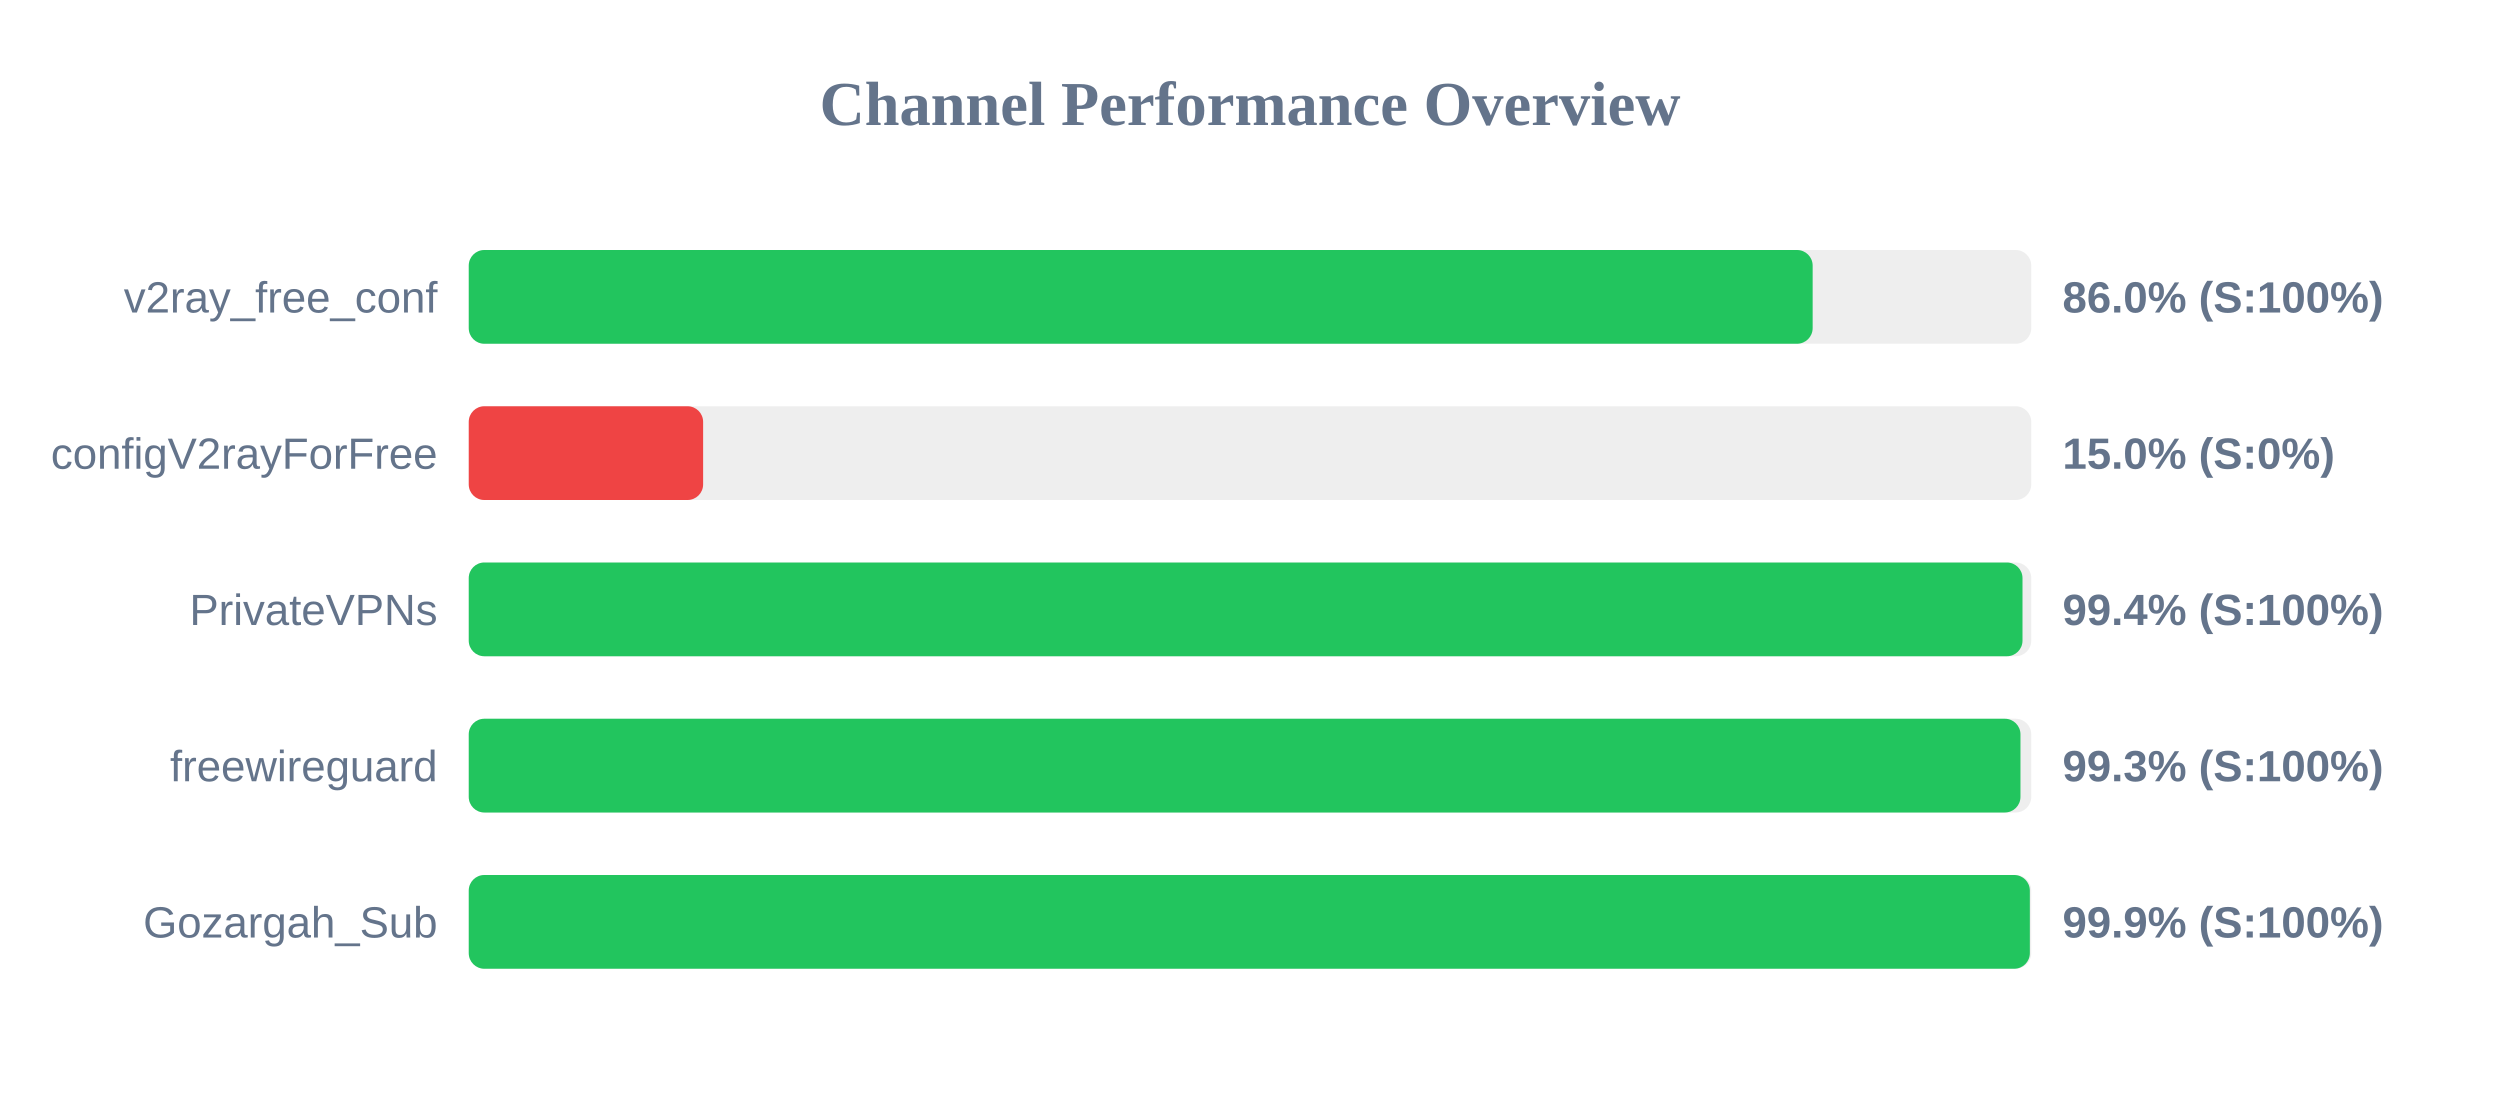
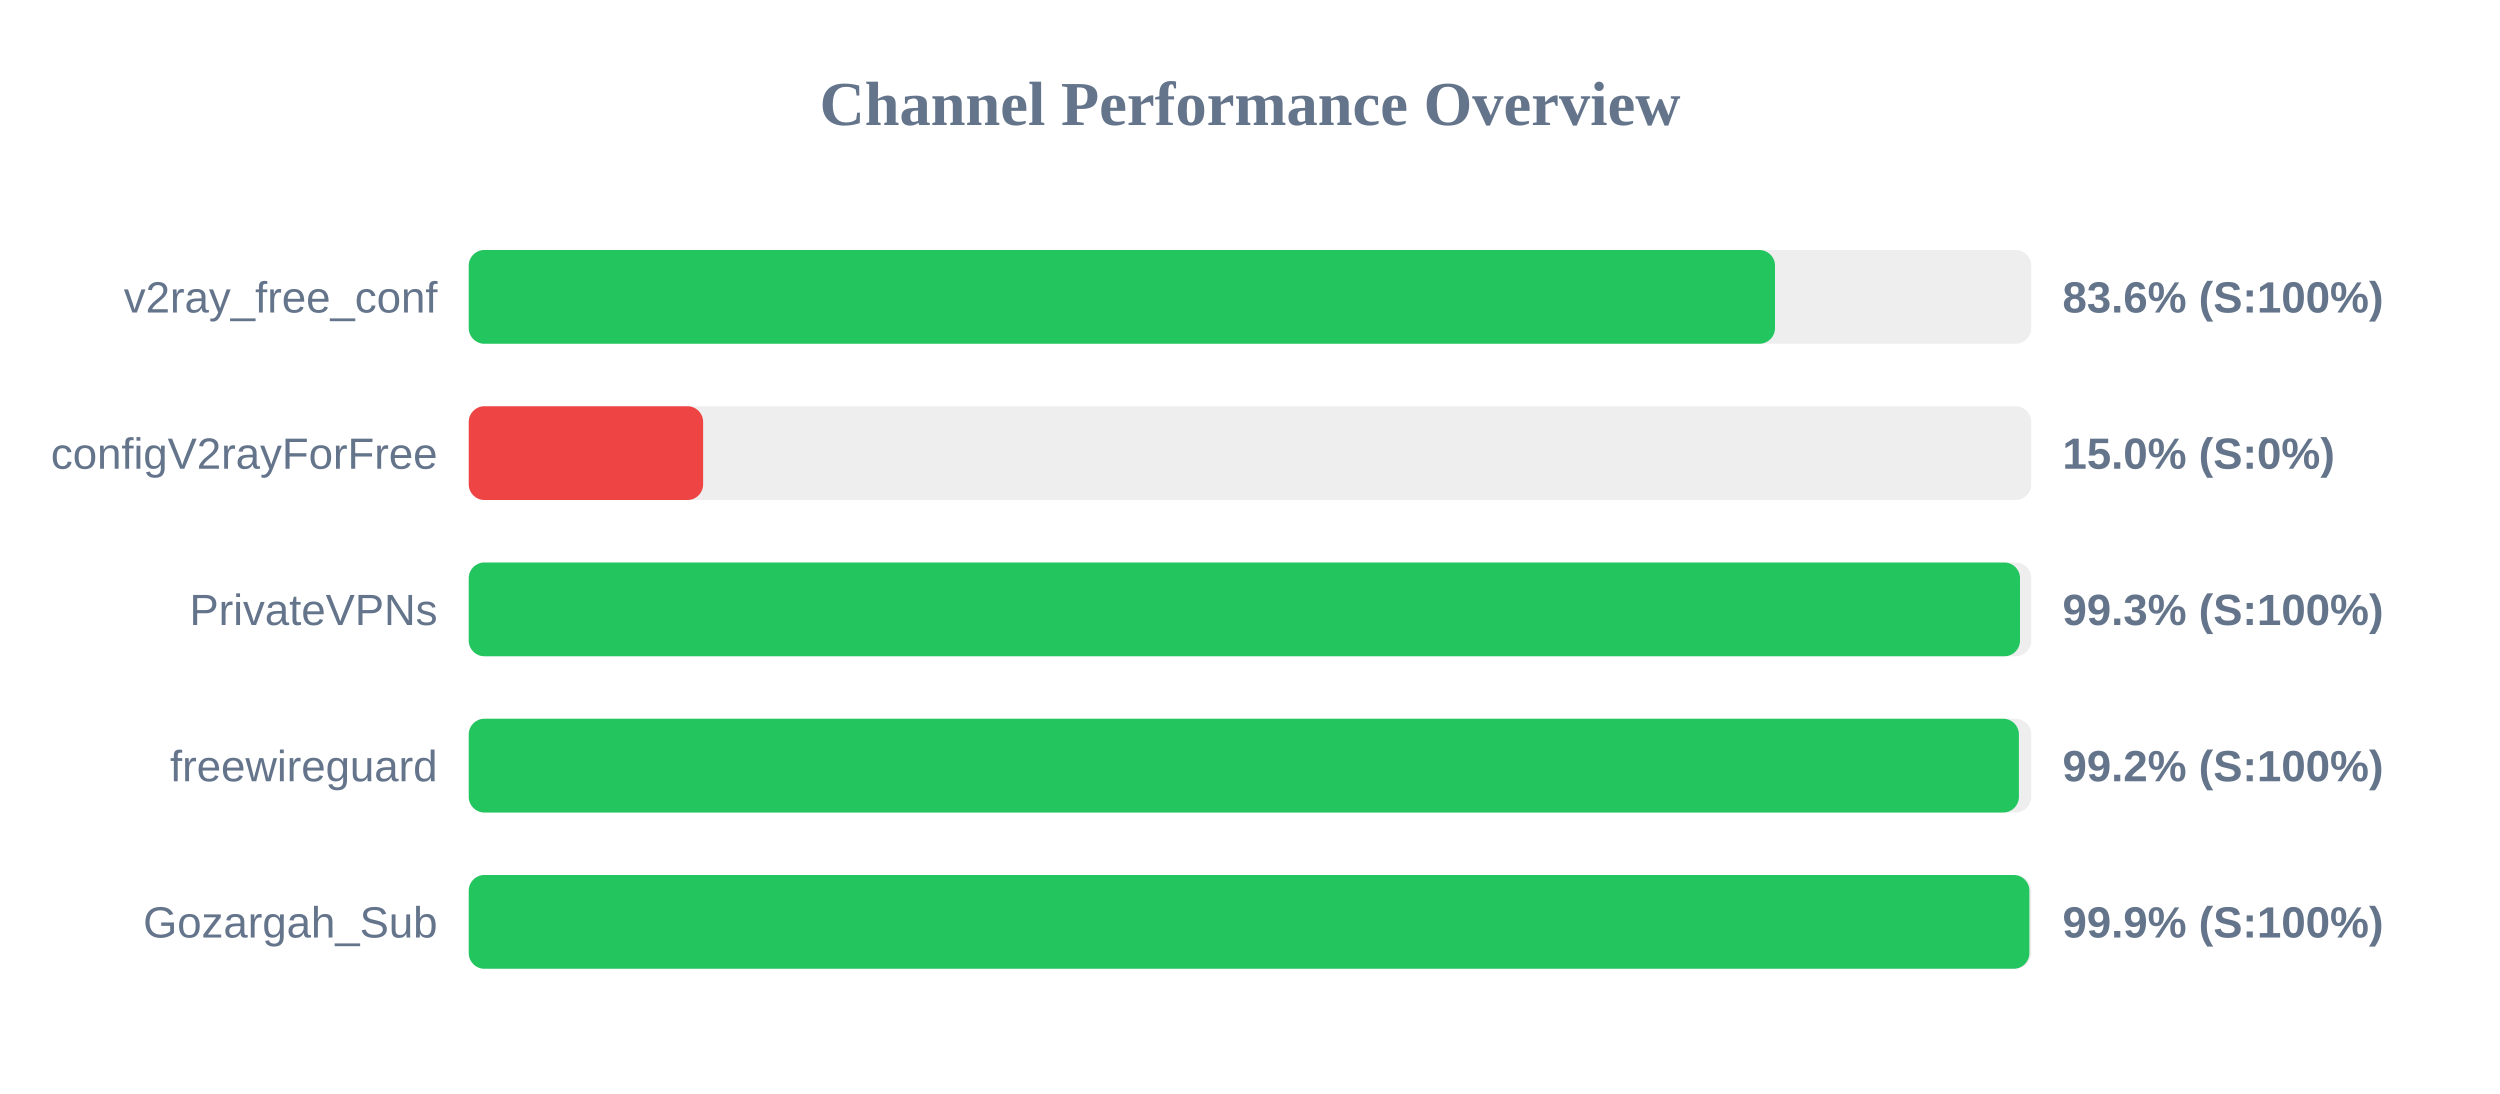
<svg xmlns="http://www.w3.org/2000/svg" width="800" height="350" version="1.1">
  <style>
        .row { font: 14px Arial; fill: #64748b; }
        .score { font: bold 14px Arial; fill: #64748b; }
    </style>
  <text x="400" y="40" text-anchor="middle" font-size="20px" font-weight="bold" fill="#64748b">Channel Performance Overview</text>
  <rect x="150" y="80" width="500" height="30" fill="#eee" rx="5" />
-   <rect x="150" y="80" width="430.05" height="30" fill="#22c55e" rx="5" />
+   <rect x="150" y="80" width="418.0" height="30" fill="#22c55e" rx="5" />
  <text x="140" y="100" text-anchor="end" class="row">v2ray_free_conf</text>
-   <text x="660" y="100" text-anchor="start" class="score">86.0% (S:100%)</text>
+   <text x="660" y="100" text-anchor="start" class="score">83.6% (S:100%)</text>
  <rect x="150" y="130" width="500" height="30" fill="#eee" rx="5" />
  <rect x="150" y="130" width="75.0" height="30" fill="#ef4444" rx="5" />
  <text x="140" y="150" text-anchor="end" class="row">configV2rayForFree</text>
  <text x="660" y="150" text-anchor="start" class="score">15.0% (S:0%)</text>
  <rect x="150" y="180" width="500" height="30" fill="#eee" rx="5" />
-   <rect x="150" y="180" width="497.2" height="30" fill="#22c55e" rx="5" />
+   <rect x="150" y="180" width="496.4" height="30" fill="#22c55e" rx="5" />
  <text x="140" y="200" text-anchor="end" class="row">PrivateVPNs</text>
-   <text x="660" y="200" text-anchor="start" class="score">99.4% (S:100%)</text>
+   <text x="660" y="200" text-anchor="start" class="score">99.3% (S:100%)</text>
  <rect x="150" y="230" width="500" height="30" fill="#eee" rx="5" />
-   <rect x="150" y="230" width="496.55" height="30" fill="#22c55e" rx="5" />
+   <rect x="150" y="230" width="496.05" height="30" fill="#22c55e" rx="5" />
  <text x="140" y="250" text-anchor="end" class="row">freewireguard</text>
-   <text x="660" y="250" text-anchor="start" class="score">99.3% (S:100%)</text>
+   <text x="660" y="250" text-anchor="start" class="score">99.2% (S:100%)</text>
  <rect x="150" y="280" width="500" height="30" fill="#eee" rx="5" />
-   <rect x="150" y="280" width="499.55" height="30" fill="#22c55e" rx="5" />
+   <rect x="150" y="280" width="499.4" height="30" fill="#22c55e" rx="5" />
  <text x="140" y="300" text-anchor="end" class="row">Gozargah_Sub</text>
  <text x="660" y="300" text-anchor="start" class="score">99.9% (S:100%)</text>
</svg>
